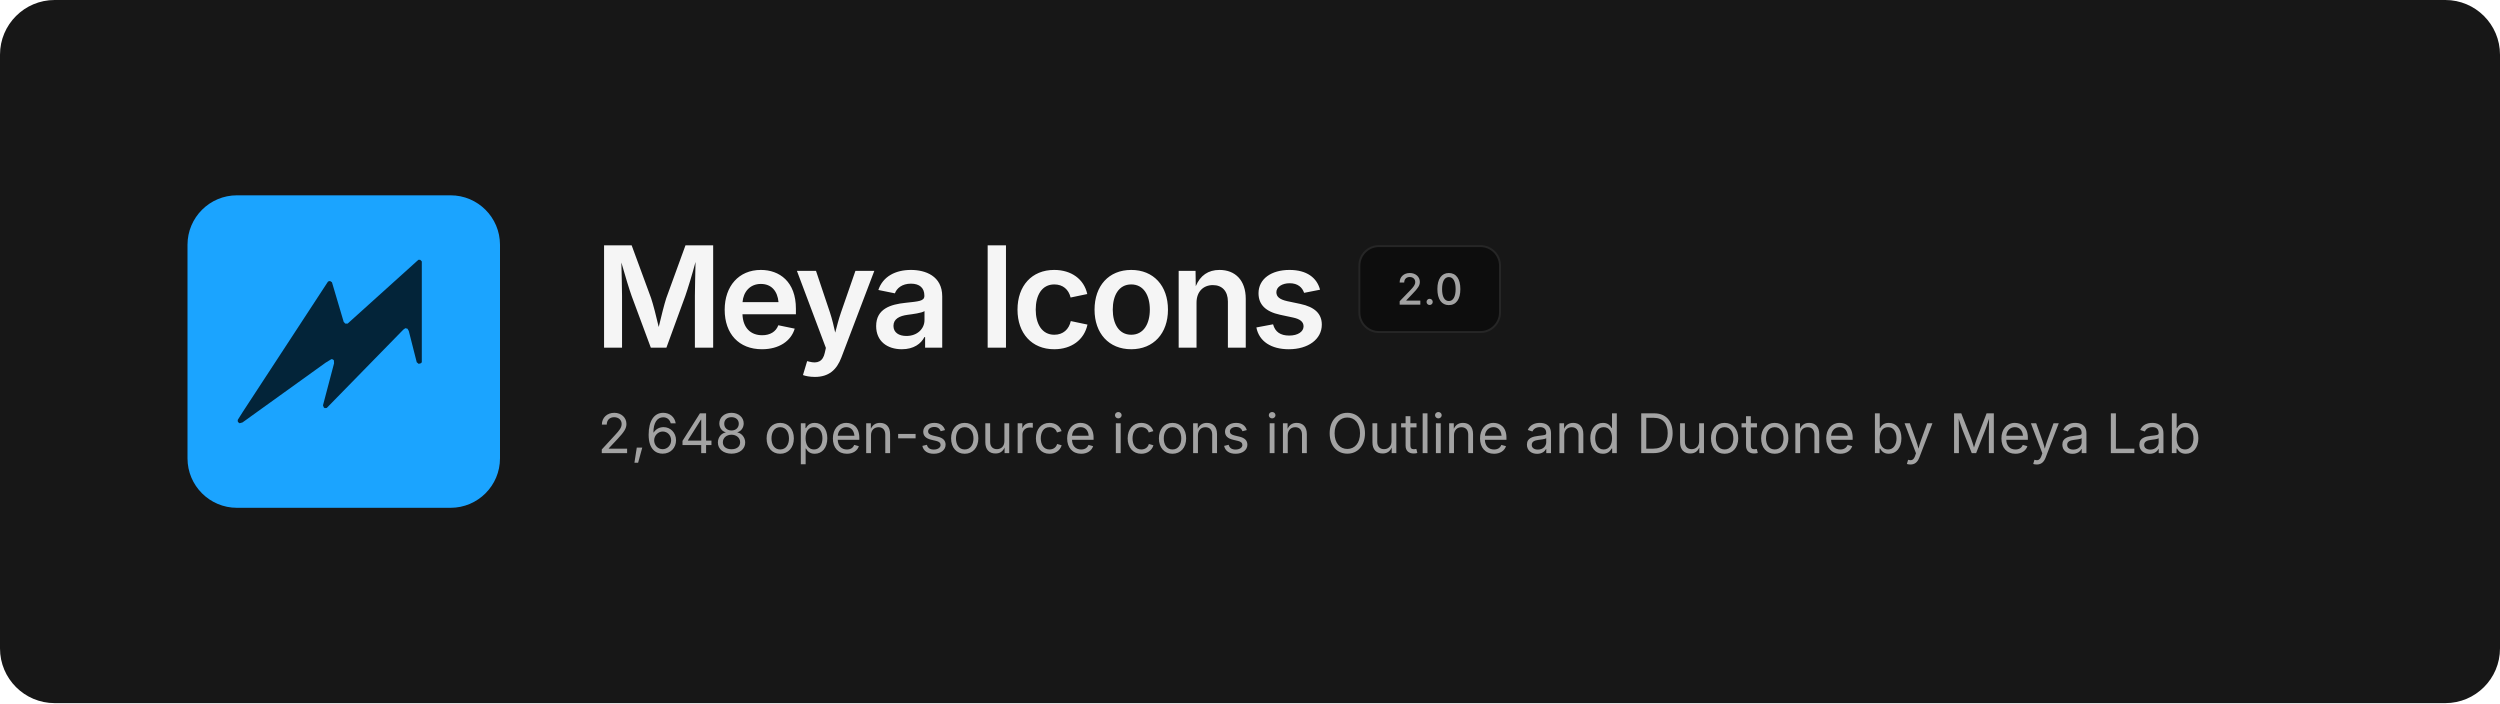
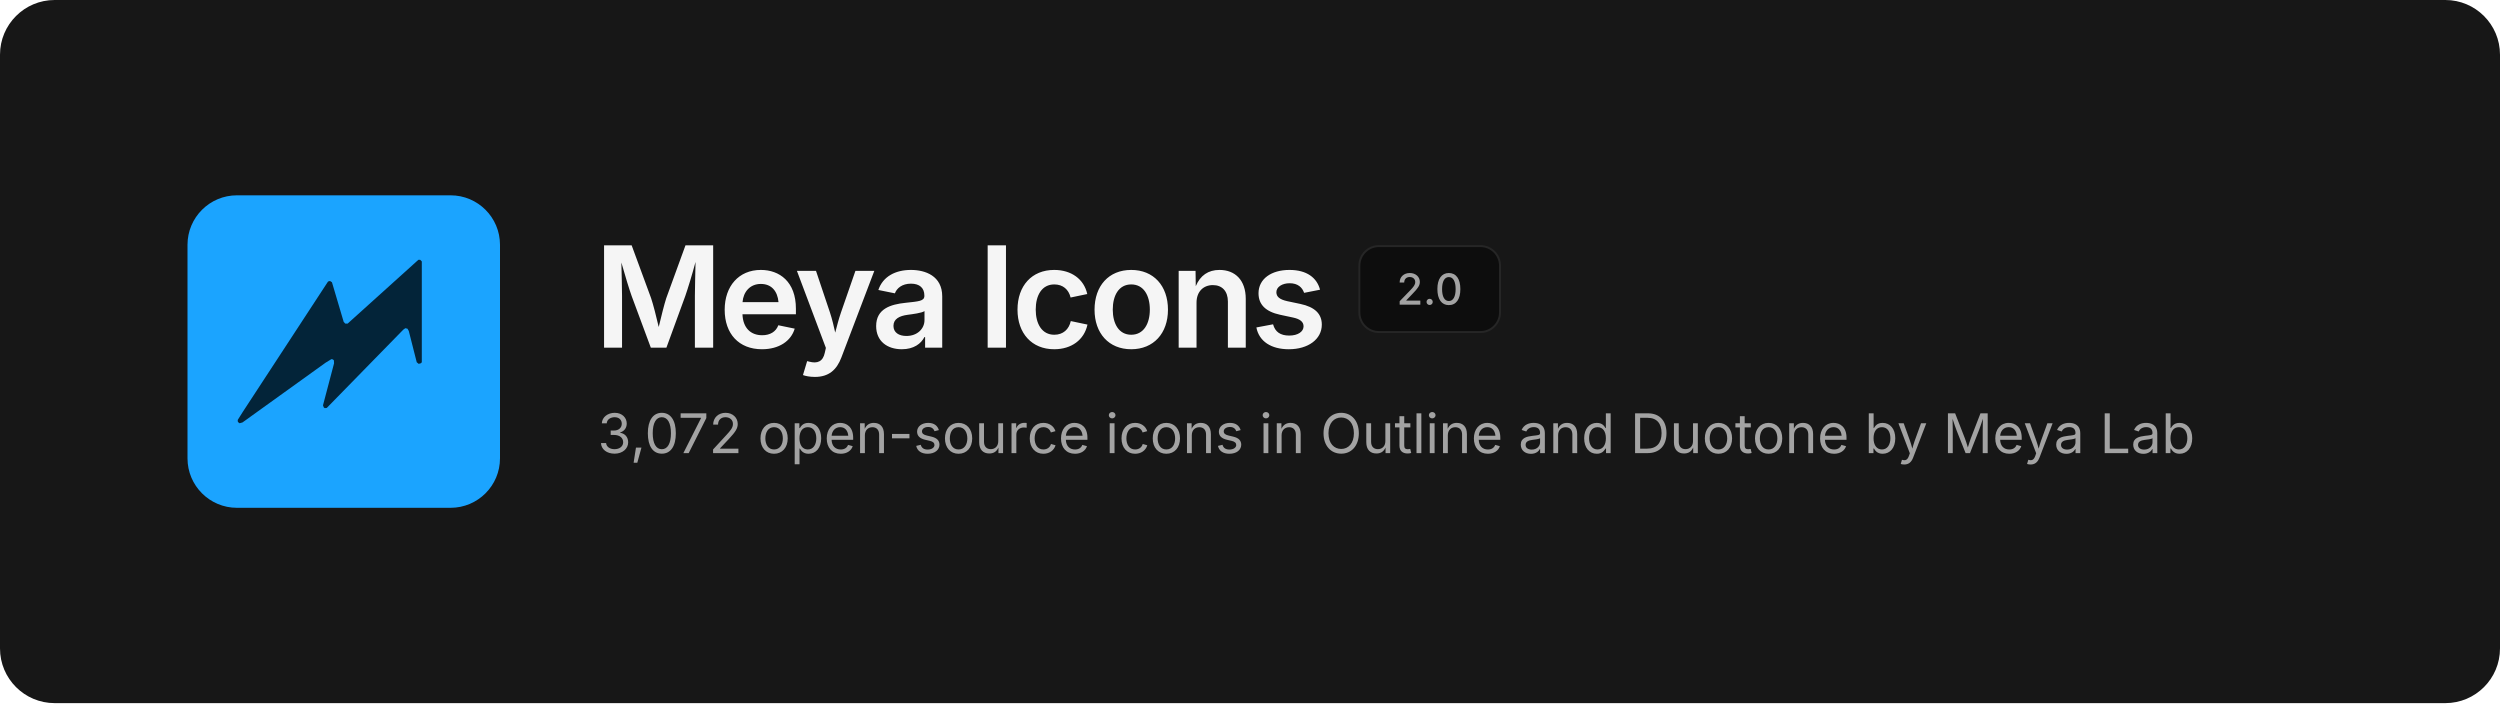
<svg xmlns="http://www.w3.org/2000/svg" width="1280" height="360" viewBox="0 0 1280 360" fill="none">
  <rect width="1280" height="360" rx="28" fill="#171717" />
  <svg x="96" y="100" width="160" height="160" viewBox="0 0 480 480">
    <rect width="480" height="480" rx="76" fill="#1BA4FF" />
    <path d="M354.6 99.1 L357.4 99.1 L359.9 101.6 L359.9 256.4 L358.6 257.9 L355.1 258.9 L352.1 256.4 L339.9 208.4 L337.9 204.9 L334.6 204.1 L331.4 206.4 L213.9 326.6 L210.9 326.9 L209.4 325.9 L208.1 322.6 L225.1 258.1 L224.9 253.6 L223.4 252.1 L221.1 251.6 L212.1 257.1 L84.4 348.9 L79.9 350.1 L77.4 348.1 L77.1 345.1 L85.1 332.4 L215.9 132.4 L218.9 131.6 L221.9 133.6 L239.9 194.4 L242.4 197.1 L245.9 197.1Z" fill="#032439" />
  </svg>
  <text x="304" y="178" font-family="Inter, -apple-system, 'Segoe UI', Helvetica, Arial, sans-serif" font-size="72" font-weight="600" letter-spacing="-2.5" fill="#F5F5F5">Meya Icons</text>
  <rect x="696" y="126" width="72" height="44" rx="10" fill="#0D0D0D" stroke="#262626" />
  <text x="732" y="156" text-anchor="middle" font-family="Inter, -apple-system, 'Segoe UI', Helvetica, Arial, sans-serif" font-size="22" font-weight="500" fill="#A3A3A3">2.0</text>
-   <text x="306" y="232" font-family="Inter, -apple-system, 'Segoe UI', Helvetica, Arial, sans-serif" font-size="28" fill="#A3A3A3">2,648 open-source icons in Outline and Duotone by Meya Lab</text>
+   <text x="306" y="232" font-family="Inter, -apple-system, 'Segoe UI', Helvetica, Arial, sans-serif" font-size="28" fill="#A3A3A3">3,072 open-source icons in Outline and Duotone by Meya Lab</text>
</svg>
